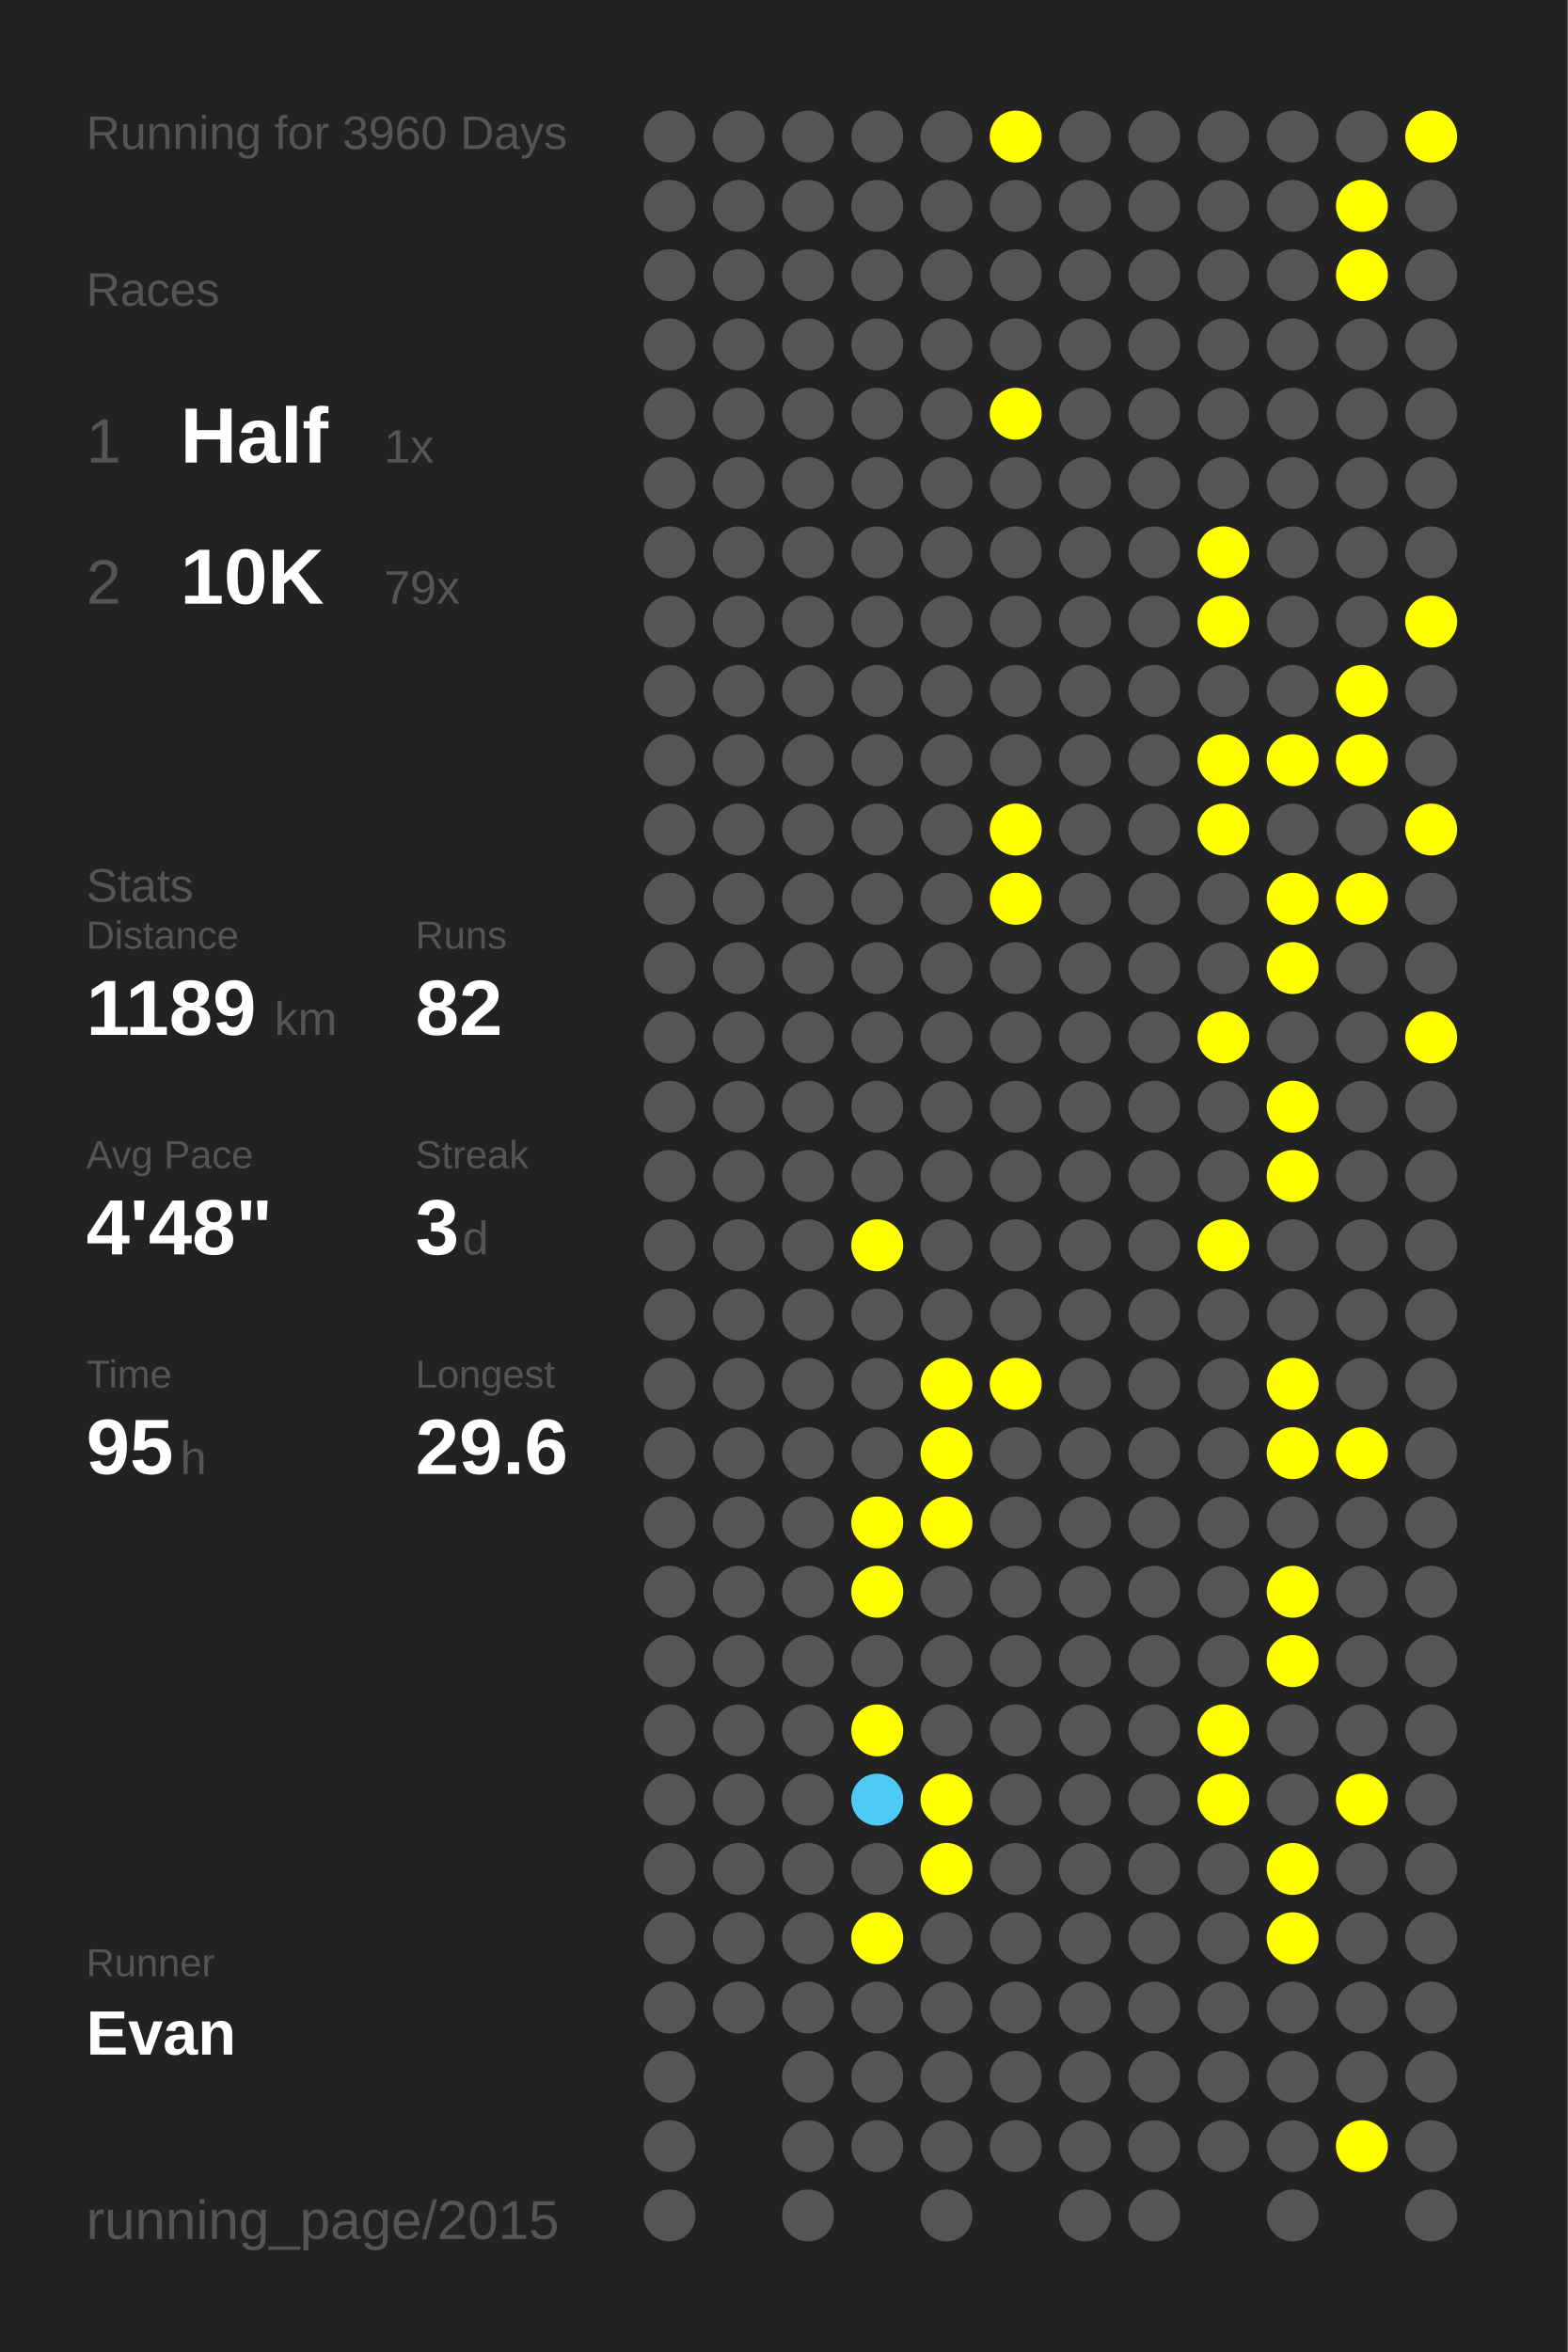
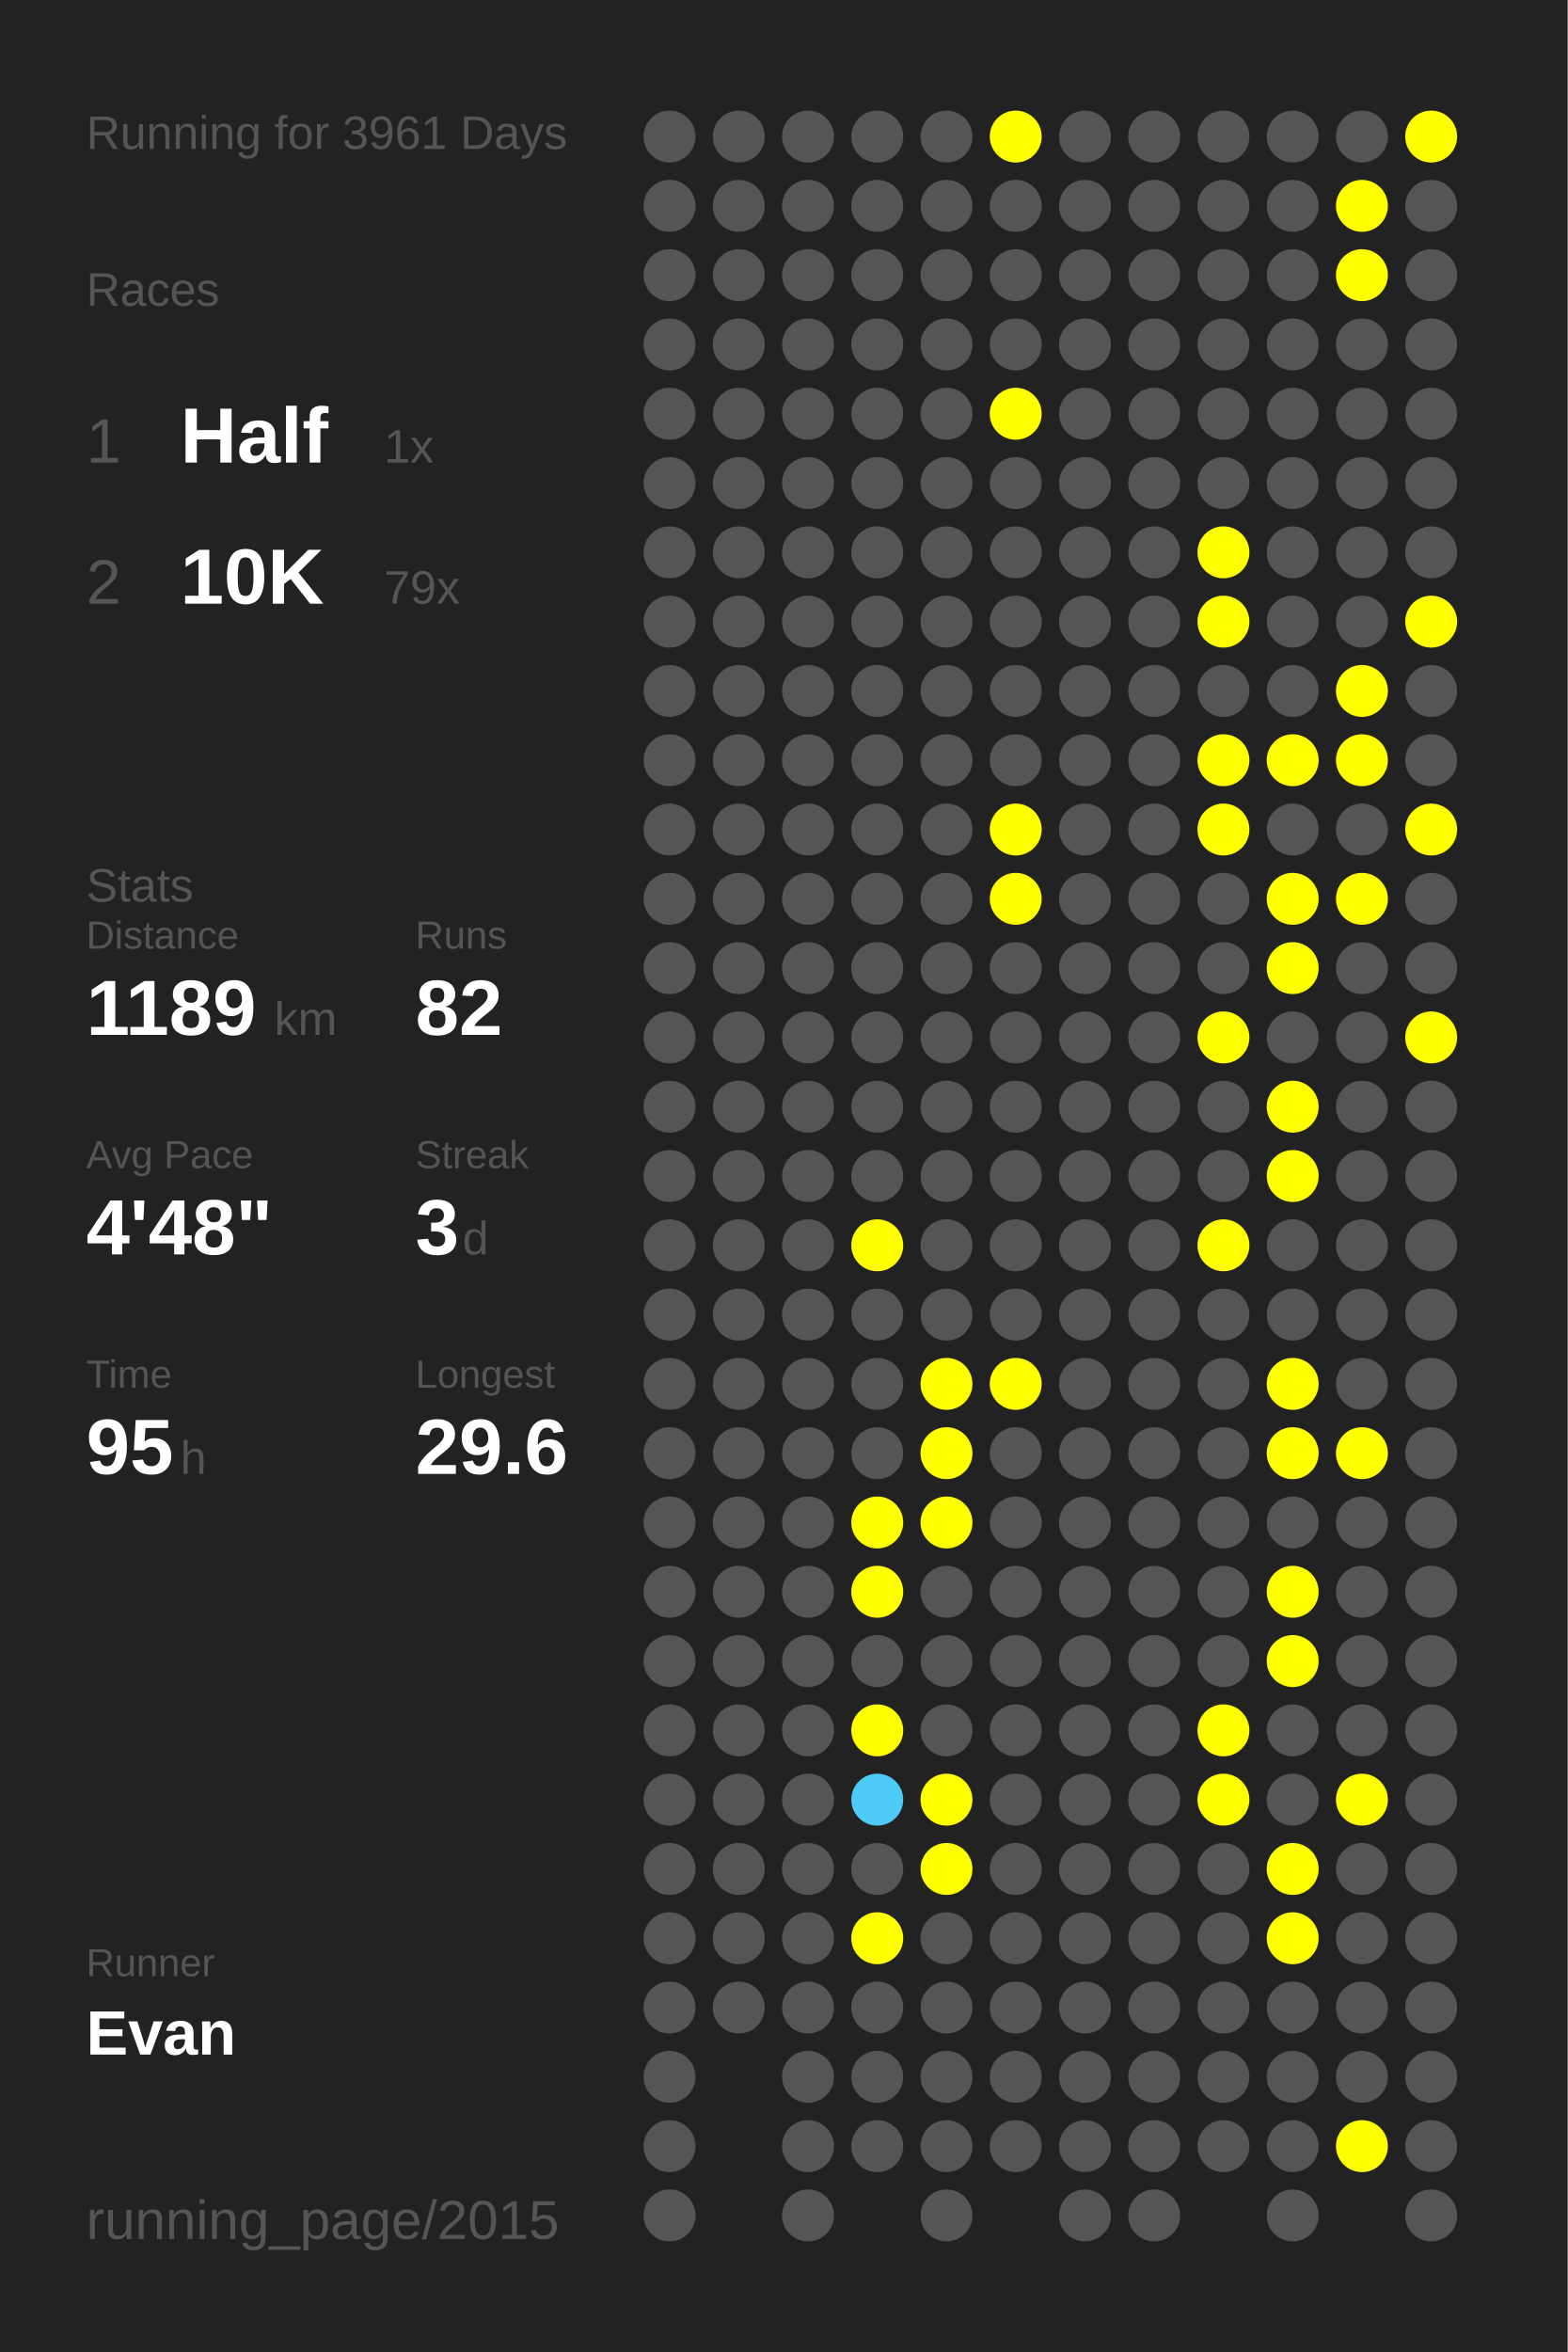
<svg xmlns="http://www.w3.org/2000/svg" baseProfile="full" height="300mm" version="1.1" viewBox="0,0,200,300" width="200mm">
  <defs />
  <rect fill="#222222" height="300" width="200" x="0" y="0" />
-   <text fill="#555555" style="font-size:6px; font-family:Arial;" x="11" y="19">Running for 3960 Days</text>
+   <text fill="#555555" style="font-size:6px; font-family:Arial;" x="11" y="19">Running for 3961 Days</text>
  <text fill="#555555" style="font-size:6px; font-family:Arial;" x="11" y="39">Races</text>
  <text fill="#555555" style="font-size:8px; font-family:Arial;" x="11" y="59">1</text>
  <text fill="#FFFFFF" style="font-size:10px; font-family:Arial; font-weight:bold;" x="23" y="59">Half</text>
  <text fill="#555555" style="font-size:6px; font-family:Arial;" x="49" y="59">1x</text>
  <text fill="#555555" style="font-size:8px; font-family:Arial;" x="11" y="77">2</text>
  <text fill="#FFFFFF" style="font-size:10px; font-family:Arial; font-weight:bold;" x="23" y="77">10K</text>
  <text fill="#555555" style="font-size:6px; font-family:Arial;" x="49" y="77">79x</text>
  <text fill="#555555" style="font-size:6px; font-family:Arial;" x="11" y="115">Stats</text>
  <text fill="#555555" style="font-size:5px; font-family:Arial;" x="11" y="121">Distance</text>
  <text fill="#FFFFFF" style="font-size:10px; font-family:Arial; font-weight:bold;" x="11" y="132">1189</text>
  <text fill="#555555" style="font-size:6px; font-family:Arial;" x="35" y="132">km</text>
  <text fill="#555555" style="font-size:5px; font-family:Arial;" x="53" y="121">Runs</text>
  <text fill="#FFFFFF" style="font-size:10px; font-family:Arial; font-weight:bold;" x="53" y="132">82</text>
  <text fill="#555555" style="font-size:5px; font-family:Arial;" x="11" y="149">Avg Pace</text>
  <text fill="#FFFFFF" style="font-size:10px; font-family:Arial; font-weight:bold;" x="11" y="160">4'48"</text>
  <text fill="#555555" style="font-size:5px; font-family:Arial;" x="53" y="149">Streak</text>
  <text fill="#FFFFFF" style="font-size:10px; font-family:Arial; font-weight:bold;" x="53" y="160">3</text>
  <text fill="#555555" style="font-size:6px; font-family:Arial;" x="59" y="160">d</text>
  <text fill="#555555" style="font-size:5px; font-family:Arial;" x="11" y="177">Time</text>
  <text fill="#FFFFFF" style="font-size:10px; font-family:Arial; font-weight:bold;" x="11" y="188">95</text>
  <text fill="#555555" style="font-size:6px; font-family:Arial;" x="23" y="188">h</text>
  <text fill="#555555" style="font-size:5px; font-family:Arial;" x="53" y="177">Longest</text>
  <text fill="#FFFFFF" style="font-size:10px; font-family:Arial; font-weight:bold;" x="53" y="188">29.6</text>
  <text fill="#555555" style="font-size:5px; font-family:Arial;" x="11" y="252.065">Runner</text>
  <text fill="#FFFFFF" style="font-size:8px; font-family:Arial; font-weight:bold;" x="11" y="262.065">Evan</text>
  <text fill="#555555" style="font-size:7px; font-family:Arial;" x="11" y="285.581">running_page/2015</text>
  <circle cx="85.417" cy="17.419" fill="#555555" r="3.312" />
  <circle cx="85.417" cy="26.258" fill="#555555" r="3.312" />
  <circle cx="85.417" cy="35.097" fill="#555555" r="3.312" />
  <circle cx="85.417" cy="43.935" fill="#555555" r="3.312" />
  <circle cx="85.417" cy="52.774" fill="#555555" r="3.312" />
  <circle cx="85.417" cy="61.613" fill="#555555" r="3.312" />
  <circle cx="85.417" cy="70.452" fill="#555555" r="3.312" />
  <circle cx="85.417" cy="79.29" fill="#555555" r="3.312" />
  <circle cx="85.417" cy="88.129" fill="#555555" r="3.312" />
  <circle cx="85.417" cy="96.968" fill="#555555" r="3.312" />
  <circle cx="85.417" cy="105.806" fill="#555555" r="3.312" />
  <circle cx="85.417" cy="114.645" fill="#555555" r="3.312" />
  <circle cx="85.417" cy="123.484" fill="#555555" r="3.312" />
  <circle cx="85.417" cy="132.323" fill="#555555" r="3.312" />
  <circle cx="85.417" cy="141.161" fill="#555555" r="3.312" />
  <circle cx="85.417" cy="150" fill="#555555" r="3.312" />
  <circle cx="85.417" cy="158.839" fill="#555555" r="3.312" />
  <circle cx="85.417" cy="167.677" fill="#555555" r="3.312" />
  <circle cx="85.417" cy="176.516" fill="#555555" r="3.312" />
  <circle cx="85.417" cy="185.355" fill="#555555" r="3.312" />
  <circle cx="85.417" cy="194.194" fill="#555555" r="3.312" />
  <circle cx="85.417" cy="203.032" fill="#555555" r="3.312" />
  <circle cx="85.417" cy="211.871" fill="#555555" r="3.312" />
  <circle cx="85.417" cy="220.71" fill="#555555" r="3.312" />
  <circle cx="85.417" cy="229.548" fill="#555555" r="3.312" />
  <circle cx="85.417" cy="238.387" fill="#555555" r="3.312" />
  <circle cx="85.417" cy="247.226" fill="#555555" r="3.312" />
  <circle cx="85.417" cy="256.065" fill="#555555" r="3.312" />
  <circle cx="85.417" cy="264.903" fill="#555555" r="3.312" />
  <circle cx="85.417" cy="273.742" fill="#555555" r="3.312" />
  <circle cx="85.417" cy="282.581" fill="#555555" r="3.312" />
  <circle cx="94.25" cy="17.419" fill="#555555" r="3.312" />
  <circle cx="94.25" cy="26.258" fill="#555555" r="3.312" />
  <circle cx="94.25" cy="35.097" fill="#555555" r="3.312" />
  <circle cx="94.25" cy="43.935" fill="#555555" r="3.312" />
  <circle cx="94.25" cy="52.774" fill="#555555" r="3.312" />
  <circle cx="94.25" cy="61.613" fill="#555555" r="3.312" />
  <circle cx="94.25" cy="70.452" fill="#555555" r="3.312" />
  <circle cx="94.25" cy="79.29" fill="#555555" r="3.312" />
  <circle cx="94.25" cy="88.129" fill="#555555" r="3.312" />
  <circle cx="94.25" cy="96.968" fill="#555555" r="3.312" />
  <circle cx="94.25" cy="105.806" fill="#555555" r="3.312" />
  <circle cx="94.25" cy="114.645" fill="#555555" r="3.312" />
  <circle cx="94.25" cy="123.484" fill="#555555" r="3.312" />
  <circle cx="94.25" cy="132.323" fill="#555555" r="3.312" />
  <circle cx="94.25" cy="141.161" fill="#555555" r="3.312" />
  <circle cx="94.25" cy="150" fill="#555555" r="3.312" />
  <circle cx="94.25" cy="158.839" fill="#555555" r="3.312" />
  <circle cx="94.25" cy="167.677" fill="#555555" r="3.312" />
  <circle cx="94.25" cy="176.516" fill="#555555" r="3.312" />
  <circle cx="94.25" cy="185.355" fill="#555555" r="3.312" />
  <circle cx="94.25" cy="194.194" fill="#555555" r="3.312" />
  <circle cx="94.25" cy="203.032" fill="#555555" r="3.312" />
  <circle cx="94.25" cy="211.871" fill="#555555" r="3.312" />
  <circle cx="94.25" cy="220.71" fill="#555555" r="3.312" />
  <circle cx="94.25" cy="229.548" fill="#555555" r="3.312" />
  <circle cx="94.25" cy="238.387" fill="#555555" r="3.312" />
  <circle cx="94.25" cy="247.226" fill="#555555" r="3.312" />
  <circle cx="94.25" cy="256.065" fill="#555555" r="3.312" />
  <circle cx="103.083" cy="17.419" fill="#555555" r="3.312" />
  <circle cx="103.083" cy="26.258" fill="#555555" r="3.312" />
  <circle cx="103.083" cy="35.097" fill="#555555" r="3.312" />
  <circle cx="103.083" cy="43.935" fill="#555555" r="3.312" />
  <circle cx="103.083" cy="52.774" fill="#555555" r="3.312" />
  <circle cx="103.083" cy="61.613" fill="#555555" r="3.312" />
  <circle cx="103.083" cy="70.452" fill="#555555" r="3.312" />
  <circle cx="103.083" cy="79.29" fill="#555555" r="3.312" />
  <circle cx="103.083" cy="88.129" fill="#555555" r="3.312" />
  <circle cx="103.083" cy="96.968" fill="#555555" r="3.312" />
  <circle cx="103.083" cy="105.806" fill="#555555" r="3.312" />
  <circle cx="103.083" cy="114.645" fill="#555555" r="3.312" />
  <circle cx="103.083" cy="123.484" fill="#555555" r="3.312" />
  <circle cx="103.083" cy="132.323" fill="#555555" r="3.312" />
  <circle cx="103.083" cy="141.161" fill="#555555" r="3.312" />
  <circle cx="103.083" cy="150" fill="#555555" r="3.312" />
  <circle cx="103.083" cy="158.839" fill="#555555" r="3.312" />
  <circle cx="103.083" cy="167.677" fill="#555555" r="3.312" />
  <circle cx="103.083" cy="176.516" fill="#555555" r="3.312" />
  <circle cx="103.083" cy="185.355" fill="#555555" r="3.312" />
  <circle cx="103.083" cy="194.194" fill="#555555" r="3.312" />
  <circle cx="103.083" cy="203.032" fill="#555555" r="3.312" />
  <circle cx="103.083" cy="211.871" fill="#555555" r="3.312" />
  <circle cx="103.083" cy="220.71" fill="#555555" r="3.312" />
  <circle cx="103.083" cy="229.548" fill="#555555" r="3.312" />
  <circle cx="103.083" cy="238.387" fill="#555555" r="3.312" />
  <circle cx="103.083" cy="247.226" fill="#555555" r="3.312" />
  <circle cx="103.083" cy="256.065" fill="#555555" r="3.312" />
  <circle cx="103.083" cy="264.903" fill="#555555" r="3.312" />
  <circle cx="103.083" cy="273.742" fill="#555555" r="3.312" />
  <circle cx="103.083" cy="282.581" fill="#555555" r="3.312" />
  <circle cx="111.917" cy="17.419" fill="#555555" r="3.312" />
  <circle cx="111.917" cy="26.258" fill="#555555" r="3.312" />
  <circle cx="111.917" cy="35.097" fill="#555555" r="3.312" />
  <circle cx="111.917" cy="43.935" fill="#555555" r="3.312" />
  <circle cx="111.917" cy="52.774" fill="#555555" r="3.312" />
  <circle cx="111.917" cy="61.613" fill="#555555" r="3.312" />
  <circle cx="111.917" cy="70.452" fill="#555555" r="3.312" />
  <circle cx="111.917" cy="79.29" fill="#555555" r="3.312" />
  <circle cx="111.917" cy="88.129" fill="#555555" r="3.312" />
  <circle cx="111.917" cy="96.968" fill="#555555" r="3.312" />
  <circle cx="111.917" cy="105.806" fill="#555555" r="3.312" />
  <circle cx="111.917" cy="114.645" fill="#555555" r="3.312" />
  <circle cx="111.917" cy="123.484" fill="#555555" r="3.312" />
  <circle cx="111.917" cy="132.323" fill="#555555" r="3.312" />
  <circle cx="111.917" cy="141.161" fill="#555555" r="3.312" />
  <circle cx="111.917" cy="150" fill="#555555" r="3.312" />
  <circle cx="111.917" cy="158.839" fill="#FFFF00" r="3.312" />
  <circle cx="111.917" cy="167.677" fill="#555555" r="3.312" />
  <circle cx="111.917" cy="176.516" fill="#555555" r="3.312" />
  <circle cx="111.917" cy="185.355" fill="#555555" r="3.312" />
  <circle cx="111.917" cy="194.194" fill="#FFFF00" r="3.312" />
  <circle cx="111.917" cy="203.032" fill="#FFFF00" r="3.312" />
  <circle cx="111.917" cy="211.871" fill="#555555" r="3.312" />
  <circle cx="111.917" cy="220.71" fill="#FFFF00" r="3.312" />
  <circle cx="111.917" cy="229.548" fill="#4dcaf5" r="3.312" />
  <circle cx="111.917" cy="238.387" fill="#555555" r="3.312" />
  <circle cx="111.917" cy="247.226" fill="#FFFF00" r="3.312" />
  <circle cx="111.917" cy="256.065" fill="#555555" r="3.312" />
  <circle cx="111.917" cy="264.903" fill="#555555" r="3.312" />
  <circle cx="111.917" cy="273.742" fill="#555555" r="3.312" />
  <circle cx="120.75" cy="17.419" fill="#555555" r="3.312" />
  <circle cx="120.75" cy="26.258" fill="#555555" r="3.312" />
  <circle cx="120.75" cy="35.097" fill="#555555" r="3.312" />
  <circle cx="120.75" cy="43.935" fill="#555555" r="3.312" />
  <circle cx="120.75" cy="52.774" fill="#555555" r="3.312" />
  <circle cx="120.75" cy="61.613" fill="#555555" r="3.312" />
  <circle cx="120.75" cy="70.452" fill="#555555" r="3.312" />
  <circle cx="120.75" cy="79.29" fill="#555555" r="3.312" />
  <circle cx="120.75" cy="88.129" fill="#555555" r="3.312" />
  <circle cx="120.75" cy="96.968" fill="#555555" r="3.312" />
  <circle cx="120.75" cy="105.806" fill="#555555" r="3.312" />
  <circle cx="120.75" cy="114.645" fill="#555555" r="3.312" />
  <circle cx="120.75" cy="123.484" fill="#555555" r="3.312" />
  <circle cx="120.75" cy="132.323" fill="#555555" r="3.312" />
  <circle cx="120.75" cy="141.161" fill="#555555" r="3.312" />
  <circle cx="120.75" cy="150" fill="#555555" r="3.312" />
  <circle cx="120.75" cy="158.839" fill="#555555" r="3.312" />
  <circle cx="120.75" cy="167.677" fill="#555555" r="3.312" />
  <circle cx="120.75" cy="176.516" fill="#FFFF00" r="3.312" />
  <circle cx="120.75" cy="185.355" fill="#FFFF00" r="3.312" />
  <circle cx="120.75" cy="194.194" fill="#FFFF00" r="3.312" />
  <circle cx="120.75" cy="203.032" fill="#555555" r="3.312" />
  <circle cx="120.75" cy="211.871" fill="#555555" r="3.312" />
  <circle cx="120.75" cy="220.71" fill="#555555" r="3.312" />
  <circle cx="120.75" cy="229.548" fill="#FFFF00" r="3.312" />
  <circle cx="120.75" cy="238.387" fill="#FFFF00" r="3.312" />
  <circle cx="120.75" cy="247.226" fill="#555555" r="3.312" />
  <circle cx="120.75" cy="256.065" fill="#555555" r="3.312" />
  <circle cx="120.75" cy="264.903" fill="#555555" r="3.312" />
  <circle cx="120.75" cy="273.742" fill="#555555" r="3.312" />
  <circle cx="120.75" cy="282.581" fill="#555555" r="3.312" />
  <circle cx="129.583" cy="17.419" fill="#FFFF00" r="3.312" />
  <circle cx="129.583" cy="26.258" fill="#555555" r="3.312" />
  <circle cx="129.583" cy="35.097" fill="#555555" r="3.312" />
  <circle cx="129.583" cy="43.935" fill="#555555" r="3.312" />
  <circle cx="129.583" cy="52.774" fill="#FFFF00" r="3.312" />
  <circle cx="129.583" cy="61.613" fill="#555555" r="3.312" />
  <circle cx="129.583" cy="70.452" fill="#555555" r="3.312" />
  <circle cx="129.583" cy="79.29" fill="#555555" r="3.312" />
  <circle cx="129.583" cy="88.129" fill="#555555" r="3.312" />
  <circle cx="129.583" cy="96.968" fill="#555555" r="3.312" />
  <circle cx="129.583" cy="105.806" fill="#FFFF00" r="3.312" />
  <circle cx="129.583" cy="114.645" fill="#FFFF00" r="3.312" />
  <circle cx="129.583" cy="123.484" fill="#555555" r="3.312" />
  <circle cx="129.583" cy="132.323" fill="#555555" r="3.312" />
  <circle cx="129.583" cy="141.161" fill="#555555" r="3.312" />
  <circle cx="129.583" cy="150" fill="#555555" r="3.312" />
  <circle cx="129.583" cy="158.839" fill="#555555" r="3.312" />
  <circle cx="129.583" cy="167.677" fill="#555555" r="3.312" />
  <circle cx="129.583" cy="176.516" fill="#FFFF00" r="3.312" />
  <circle cx="129.583" cy="185.355" fill="#555555" r="3.312" />
  <circle cx="129.583" cy="194.194" fill="#555555" r="3.312" />
  <circle cx="129.583" cy="203.032" fill="#555555" r="3.312" />
  <circle cx="129.583" cy="211.871" fill="#555555" r="3.312" />
  <circle cx="129.583" cy="220.71" fill="#555555" r="3.312" />
  <circle cx="129.583" cy="229.548" fill="#555555" r="3.312" />
  <circle cx="129.583" cy="238.387" fill="#555555" r="3.312" />
  <circle cx="129.583" cy="247.226" fill="#555555" r="3.312" />
  <circle cx="129.583" cy="256.065" fill="#555555" r="3.312" />
  <circle cx="129.583" cy="264.903" fill="#555555" r="3.312" />
  <circle cx="129.583" cy="273.742" fill="#555555" r="3.312" />
  <circle cx="138.417" cy="17.419" fill="#555555" r="3.312" />
  <circle cx="138.417" cy="26.258" fill="#555555" r="3.312" />
  <circle cx="138.417" cy="35.097" fill="#555555" r="3.312" />
  <circle cx="138.417" cy="43.935" fill="#555555" r="3.312" />
  <circle cx="138.417" cy="52.774" fill="#555555" r="3.312" />
  <circle cx="138.417" cy="61.613" fill="#555555" r="3.312" />
  <circle cx="138.417" cy="70.452" fill="#555555" r="3.312" />
  <circle cx="138.417" cy="79.29" fill="#555555" r="3.312" />
  <circle cx="138.417" cy="88.129" fill="#555555" r="3.312" />
  <circle cx="138.417" cy="96.968" fill="#555555" r="3.312" />
  <circle cx="138.417" cy="105.806" fill="#555555" r="3.312" />
  <circle cx="138.417" cy="114.645" fill="#555555" r="3.312" />
  <circle cx="138.417" cy="123.484" fill="#555555" r="3.312" />
  <circle cx="138.417" cy="132.323" fill="#555555" r="3.312" />
  <circle cx="138.417" cy="141.161" fill="#555555" r="3.312" />
  <circle cx="138.417" cy="150" fill="#555555" r="3.312" />
  <circle cx="138.417" cy="158.839" fill="#555555" r="3.312" />
  <circle cx="138.417" cy="167.677" fill="#555555" r="3.312" />
  <circle cx="138.417" cy="176.516" fill="#555555" r="3.312" />
  <circle cx="138.417" cy="185.355" fill="#555555" r="3.312" />
  <circle cx="138.417" cy="194.194" fill="#555555" r="3.312" />
  <circle cx="138.417" cy="203.032" fill="#555555" r="3.312" />
  <circle cx="138.417" cy="211.871" fill="#555555" r="3.312" />
  <circle cx="138.417" cy="220.71" fill="#555555" r="3.312" />
  <circle cx="138.417" cy="229.548" fill="#555555" r="3.312" />
  <circle cx="138.417" cy="238.387" fill="#555555" r="3.312" />
  <circle cx="138.417" cy="247.226" fill="#555555" r="3.312" />
  <circle cx="138.417" cy="256.065" fill="#555555" r="3.312" />
  <circle cx="138.417" cy="264.903" fill="#555555" r="3.312" />
  <circle cx="138.417" cy="273.742" fill="#555555" r="3.312" />
  <circle cx="138.417" cy="282.581" fill="#555555" r="3.312" />
  <circle cx="147.25" cy="17.419" fill="#555555" r="3.312" />
  <circle cx="147.25" cy="26.258" fill="#555555" r="3.312" />
  <circle cx="147.25" cy="35.097" fill="#555555" r="3.312" />
  <circle cx="147.25" cy="43.935" fill="#555555" r="3.312" />
  <circle cx="147.25" cy="52.774" fill="#555555" r="3.312" />
  <circle cx="147.25" cy="61.613" fill="#555555" r="3.312" />
  <circle cx="147.25" cy="70.452" fill="#555555" r="3.312" />
  <circle cx="147.25" cy="79.29" fill="#555555" r="3.312" />
  <circle cx="147.25" cy="88.129" fill="#555555" r="3.312" />
  <circle cx="147.25" cy="96.968" fill="#555555" r="3.312" />
  <circle cx="147.25" cy="105.806" fill="#555555" r="3.312" />
  <circle cx="147.25" cy="114.645" fill="#555555" r="3.312" />
  <circle cx="147.25" cy="123.484" fill="#555555" r="3.312" />
  <circle cx="147.25" cy="132.323" fill="#555555" r="3.312" />
  <circle cx="147.25" cy="141.161" fill="#555555" r="3.312" />
  <circle cx="147.25" cy="150" fill="#555555" r="3.312" />
  <circle cx="147.25" cy="158.839" fill="#555555" r="3.312" />
  <circle cx="147.25" cy="167.677" fill="#555555" r="3.312" />
  <circle cx="147.25" cy="176.516" fill="#555555" r="3.312" />
  <circle cx="147.25" cy="185.355" fill="#555555" r="3.312" />
  <circle cx="147.25" cy="194.194" fill="#555555" r="3.312" />
  <circle cx="147.25" cy="203.032" fill="#555555" r="3.312" />
  <circle cx="147.25" cy="211.871" fill="#555555" r="3.312" />
  <circle cx="147.25" cy="220.71" fill="#555555" r="3.312" />
  <circle cx="147.25" cy="229.548" fill="#555555" r="3.312" />
  <circle cx="147.25" cy="238.387" fill="#555555" r="3.312" />
  <circle cx="147.25" cy="247.226" fill="#555555" r="3.312" />
  <circle cx="147.25" cy="256.065" fill="#555555" r="3.312" />
  <circle cx="147.25" cy="264.903" fill="#555555" r="3.312" />
  <circle cx="147.25" cy="273.742" fill="#555555" r="3.312" />
  <circle cx="147.25" cy="282.581" fill="#555555" r="3.312" />
  <circle cx="156.083" cy="17.419" fill="#555555" r="3.312" />
  <circle cx="156.083" cy="26.258" fill="#555555" r="3.312" />
  <circle cx="156.083" cy="35.097" fill="#555555" r="3.312" />
  <circle cx="156.083" cy="43.935" fill="#555555" r="3.312" />
  <circle cx="156.083" cy="52.774" fill="#555555" r="3.312" />
  <circle cx="156.083" cy="61.613" fill="#555555" r="3.312" />
  <circle cx="156.083" cy="70.452" fill="#FFFF00" r="3.312" />
  <circle cx="156.083" cy="79.29" fill="#FFFF00" r="3.312" />
  <circle cx="156.083" cy="88.129" fill="#555555" r="3.312" />
  <circle cx="156.083" cy="96.968" fill="#FFFF00" r="3.312" />
  <circle cx="156.083" cy="105.806" fill="#FFFF00" r="3.312" />
  <circle cx="156.083" cy="114.645" fill="#555555" r="3.312" />
  <circle cx="156.083" cy="123.484" fill="#555555" r="3.312" />
  <circle cx="156.083" cy="132.323" fill="#FFFF00" r="3.312" />
  <circle cx="156.083" cy="141.161" fill="#555555" r="3.312" />
  <circle cx="156.083" cy="150" fill="#555555" r="3.312" />
  <circle cx="156.083" cy="158.839" fill="#FFFF00" r="3.312" />
  <circle cx="156.083" cy="167.677" fill="#555555" r="3.312" />
  <circle cx="156.083" cy="176.516" fill="#555555" r="3.312" />
  <circle cx="156.083" cy="185.355" fill="#555555" r="3.312" />
  <circle cx="156.083" cy="194.194" fill="#555555" r="3.312" />
  <circle cx="156.083" cy="203.032" fill="#555555" r="3.312" />
  <circle cx="156.083" cy="211.871" fill="#555555" r="3.312" />
  <circle cx="156.083" cy="220.71" fill="#FFFF00" r="3.312" />
  <circle cx="156.083" cy="229.548" fill="#FFFF00" r="3.312" />
  <circle cx="156.083" cy="238.387" fill="#555555" r="3.312" />
  <circle cx="156.083" cy="247.226" fill="#555555" r="3.312" />
  <circle cx="156.083" cy="256.065" fill="#555555" r="3.312" />
  <circle cx="156.083" cy="264.903" fill="#555555" r="3.312" />
  <circle cx="156.083" cy="273.742" fill="#555555" r="3.312" />
  <circle cx="164.917" cy="17.419" fill="#555555" r="3.312" />
  <circle cx="164.917" cy="26.258" fill="#555555" r="3.312" />
  <circle cx="164.917" cy="35.097" fill="#555555" r="3.312" />
  <circle cx="164.917" cy="43.935" fill="#555555" r="3.312" />
  <circle cx="164.917" cy="52.774" fill="#555555" r="3.312" />
  <circle cx="164.917" cy="61.613" fill="#555555" r="3.312" />
  <circle cx="164.917" cy="70.452" fill="#555555" r="3.312" />
  <circle cx="164.917" cy="79.29" fill="#555555" r="3.312" />
  <circle cx="164.917" cy="88.129" fill="#555555" r="3.312" />
  <circle cx="164.917" cy="96.968" fill="#FFFF00" r="3.312" />
  <circle cx="164.917" cy="105.806" fill="#555555" r="3.312" />
  <circle cx="164.917" cy="114.645" fill="#FFFF00" r="3.312" />
  <circle cx="164.917" cy="123.484" fill="#FFFF00" r="3.312" />
  <circle cx="164.917" cy="132.323" fill="#555555" r="3.312" />
  <circle cx="164.917" cy="141.161" fill="#FFFF00" r="3.312" />
  <circle cx="164.917" cy="150" fill="#FFFF00" r="3.312" />
  <circle cx="164.917" cy="158.839" fill="#555555" r="3.312" />
  <circle cx="164.917" cy="167.677" fill="#555555" r="3.312" />
  <circle cx="164.917" cy="176.516" fill="#FFFF00" r="3.312" />
  <circle cx="164.917" cy="185.355" fill="#FFFF00" r="3.312" />
  <circle cx="164.917" cy="194.194" fill="#555555" r="3.312" />
  <circle cx="164.917" cy="203.032" fill="#FFFF00" r="3.312" />
  <circle cx="164.917" cy="211.871" fill="#FFFF00" r="3.312" />
  <circle cx="164.917" cy="220.71" fill="#555555" r="3.312" />
  <circle cx="164.917" cy="229.548" fill="#555555" r="3.312" />
  <circle cx="164.917" cy="238.387" fill="#FFFF00" r="3.312" />
  <circle cx="164.917" cy="247.226" fill="#FFFF00" r="3.312" />
  <circle cx="164.917" cy="256.065" fill="#555555" r="3.312" />
  <circle cx="164.917" cy="264.903" fill="#555555" r="3.312" />
  <circle cx="164.917" cy="273.742" fill="#555555" r="3.312" />
  <circle cx="164.917" cy="282.581" fill="#555555" r="3.312" />
  <circle cx="173.75" cy="17.419" fill="#555555" r="3.312" />
  <circle cx="173.75" cy="26.258" fill="#FFFF00" r="3.312" />
  <circle cx="173.75" cy="35.097" fill="#FFFF00" r="3.312" />
  <circle cx="173.75" cy="43.935" fill="#555555" r="3.312" />
  <circle cx="173.75" cy="52.774" fill="#555555" r="3.312" />
  <circle cx="173.75" cy="61.613" fill="#555555" r="3.312" />
  <circle cx="173.75" cy="70.452" fill="#555555" r="3.312" />
  <circle cx="173.75" cy="79.29" fill="#555555" r="3.312" />
  <circle cx="173.75" cy="88.129" fill="#FFFF00" r="3.312" />
  <circle cx="173.75" cy="96.968" fill="#FFFF00" r="3.312" />
  <circle cx="173.75" cy="105.806" fill="#555555" r="3.312" />
  <circle cx="173.75" cy="114.645" fill="#FFFF00" r="3.312" />
  <circle cx="173.75" cy="123.484" fill="#555555" r="3.312" />
  <circle cx="173.75" cy="132.323" fill="#555555" r="3.312" />
  <circle cx="173.75" cy="141.161" fill="#555555" r="3.312" />
  <circle cx="173.75" cy="150" fill="#555555" r="3.312" />
  <circle cx="173.75" cy="158.839" fill="#555555" r="3.312" />
  <circle cx="173.75" cy="167.677" fill="#555555" r="3.312" />
  <circle cx="173.75" cy="176.516" fill="#555555" r="3.312" />
  <circle cx="173.75" cy="185.355" fill="#FFFF00" r="3.312" />
  <circle cx="173.75" cy="194.194" fill="#555555" r="3.312" />
  <circle cx="173.75" cy="203.032" fill="#555555" r="3.312" />
  <circle cx="173.75" cy="211.871" fill="#555555" r="3.312" />
  <circle cx="173.75" cy="220.71" fill="#555555" r="3.312" />
  <circle cx="173.75" cy="229.548" fill="#FFFF00" r="3.312" />
  <circle cx="173.75" cy="238.387" fill="#555555" r="3.312" />
  <circle cx="173.75" cy="247.226" fill="#555555" r="3.312" />
  <circle cx="173.75" cy="256.065" fill="#555555" r="3.312" />
  <circle cx="173.75" cy="264.903" fill="#555555" r="3.312" />
  <circle cx="173.75" cy="273.742" fill="#FFFF00" r="3.312" />
  <circle cx="182.583" cy="17.419" fill="#FFFF00" r="3.312" />
  <circle cx="182.583" cy="26.258" fill="#555555" r="3.312" />
  <circle cx="182.583" cy="35.097" fill="#555555" r="3.312" />
  <circle cx="182.583" cy="43.935" fill="#555555" r="3.312" />
  <circle cx="182.583" cy="52.774" fill="#555555" r="3.312" />
  <circle cx="182.583" cy="61.613" fill="#555555" r="3.312" />
  <circle cx="182.583" cy="70.452" fill="#555555" r="3.312" />
  <circle cx="182.583" cy="79.29" fill="#FFFF00" r="3.312" />
  <circle cx="182.583" cy="88.129" fill="#555555" r="3.312" />
  <circle cx="182.583" cy="96.968" fill="#555555" r="3.312" />
  <circle cx="182.583" cy="105.806" fill="#FFFF00" r="3.312" />
  <circle cx="182.583" cy="114.645" fill="#555555" r="3.312" />
  <circle cx="182.583" cy="123.484" fill="#555555" r="3.312" />
  <circle cx="182.583" cy="132.323" fill="#FFFF00" r="3.312" />
  <circle cx="182.583" cy="141.161" fill="#555555" r="3.312" />
  <circle cx="182.583" cy="150" fill="#555555" r="3.312" />
  <circle cx="182.583" cy="158.839" fill="#555555" r="3.312" />
  <circle cx="182.583" cy="167.677" fill="#555555" r="3.312" />
  <circle cx="182.583" cy="176.516" fill="#555555" r="3.312" />
  <circle cx="182.583" cy="185.355" fill="#555555" r="3.312" />
  <circle cx="182.583" cy="194.194" fill="#555555" r="3.312" />
  <circle cx="182.583" cy="203.032" fill="#555555" r="3.312" />
  <circle cx="182.583" cy="211.871" fill="#555555" r="3.312" />
  <circle cx="182.583" cy="220.71" fill="#555555" r="3.312" />
  <circle cx="182.583" cy="229.548" fill="#555555" r="3.312" />
  <circle cx="182.583" cy="238.387" fill="#555555" r="3.312" />
  <circle cx="182.583" cy="247.226" fill="#555555" r="3.312" />
  <circle cx="182.583" cy="256.065" fill="#555555" r="3.312" />
  <circle cx="182.583" cy="264.903" fill="#555555" r="3.312" />
  <circle cx="182.583" cy="273.742" fill="#555555" r="3.312" />
  <circle cx="182.583" cy="282.581" fill="#555555" r="3.312" />
</svg>
